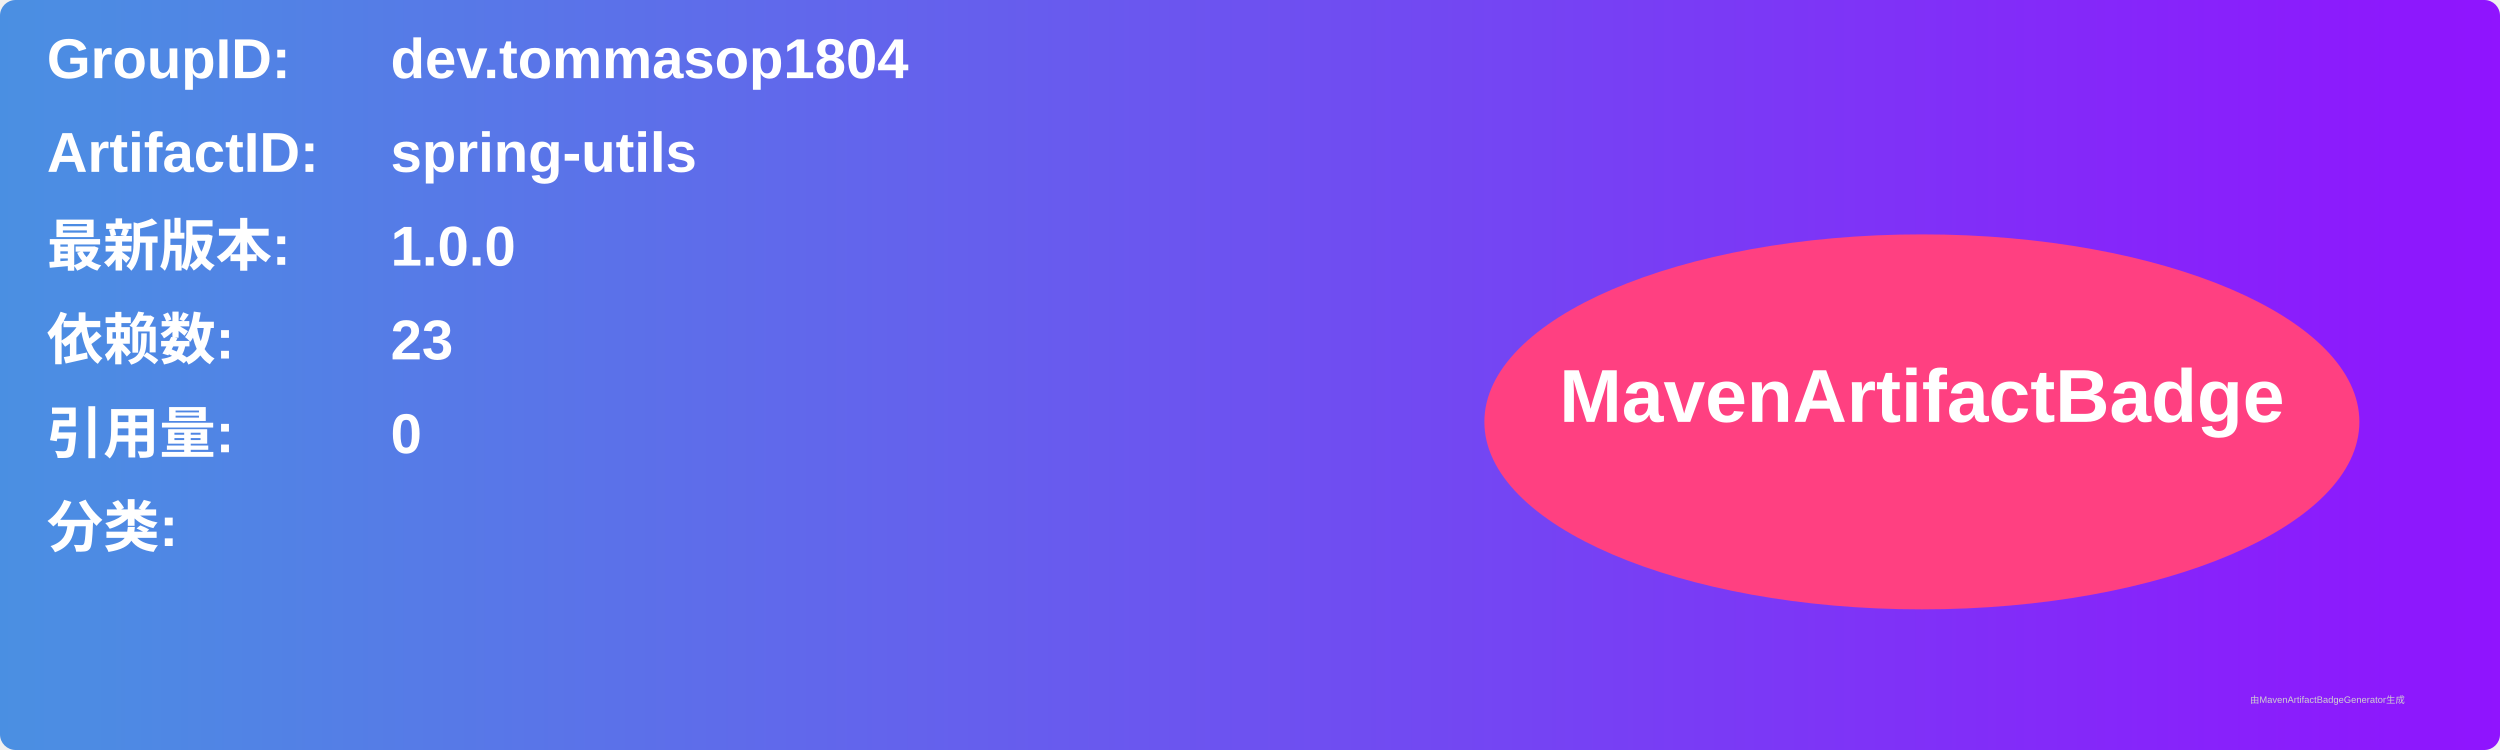
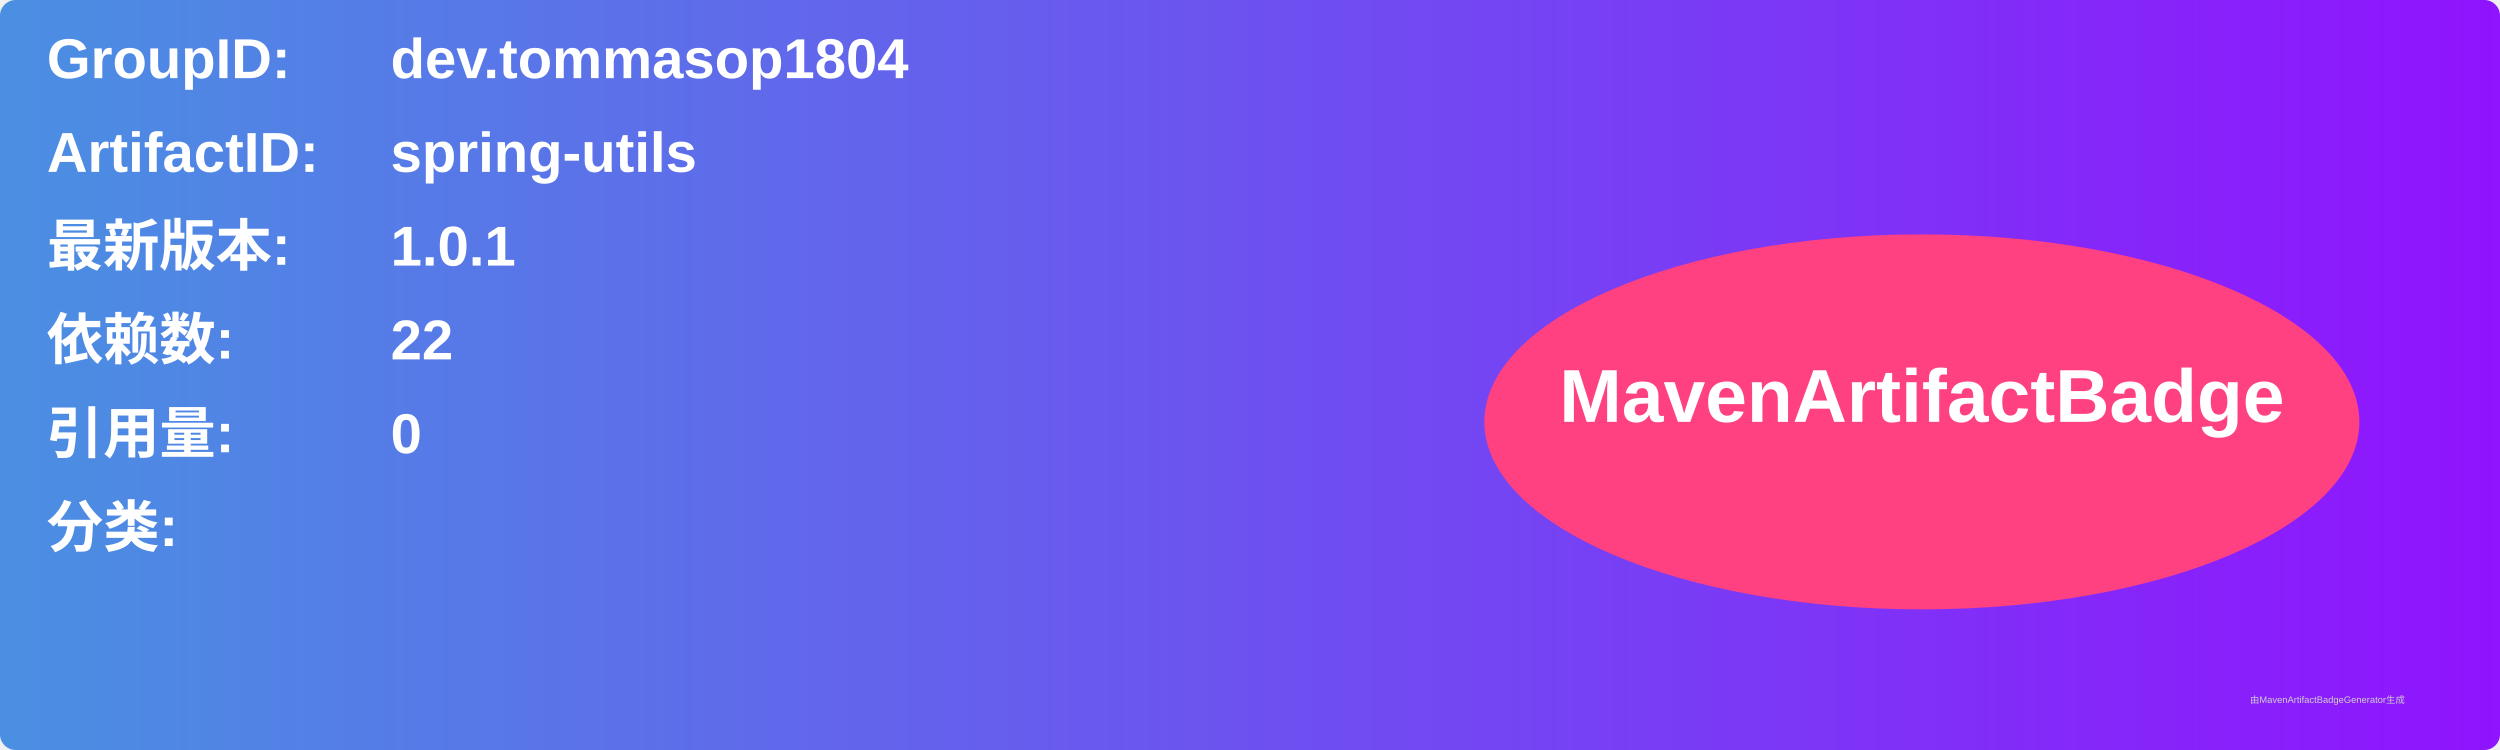
<svg xmlns="http://www.w3.org/2000/svg" width="800" height="240" viewBox="0 0 800 240">
  <linearGradient id="grad" x1="0%" y1="0%" x2="100%" y2="0%">
    <stop offset="0%" stop-color="#4a90e2" />
    <stop offset="100%" stop-color="#9013fe" />
  </linearGradient>
  <rect width="100%" height="100%" rx="5" ry="5" fill="url(#grad)" />
  <g transform="translate(15, 15)">
    <text x="0" y="10" font-family="Arial" font-size="18" fill="white" font-weight="bold" width="260">GroupID:</text>
    <text x="110" y="10" font-family="Arial" font-size="18" fill="white" font-weight="bold" width="460">dev.tommasop1804</text>
    <text x="0" y="40" font-family="Arial" font-size="18" fill="white" font-weight="bold" width="260">ArtifactID:</text>
    <text x="110" y="40" font-family="Arial" font-size="18" fill="white" font-weight="bold" width="460">spring-utils</text>
    <text x="0" y="70" font-family="Arial" font-size="18" fill="white" font-weight="bold">最新版本:</text>
    <text x="110" y="70" font-family="Arial" font-size="18" fill="white" font-weight="bold">
-       <tspan font-weight="bold">1.0.0</tspan>
+       <tspan font-weight="bold">1.0.1</tspan>
    </text>
    <text x="0" y="100" font-family="Arial" font-size="18" fill="white" font-weight="bold">依赖数: </text>
    <text x="110" y="100" font-family="Arial" font-size="18" fill="white">
-       <tspan font-weight="bold">23</tspan>
+       <tspan font-weight="bold">22</tspan>
    </text>
    <text x="0" y="130" font-family="Arial" font-size="18" fill="white" font-weight="bold">引用量: </text>
    <text x="110" y="130" font-family="Arial" font-size="18" fill="white">
      <tspan font-weight="bold">0</tspan>
    </text>
    <text x="0" y="160" font-family="Arial" font-size="18" fill="white" font-weight="bold">分类:</text>
    <text x="10" y="190" font-family="Arial" font-size="10" fill="white">
      <tspan font-weight="bold" />
    </text>
    <ellipse cx="600" cy="120" rx="140" ry="60" fill="#ff4081" />
    <text x="600" y="120" text-anchor="middle" font-family="Arial" font-size="24" fill="white" font-weight="bold">MavenArtifactBadge</text>
  </g>
  <text x="720" y="225" font-family="Arial" font-size="3" fill="#d0d0d0">由MavenArtifactBadgeGenerator生成</text>
</svg>
